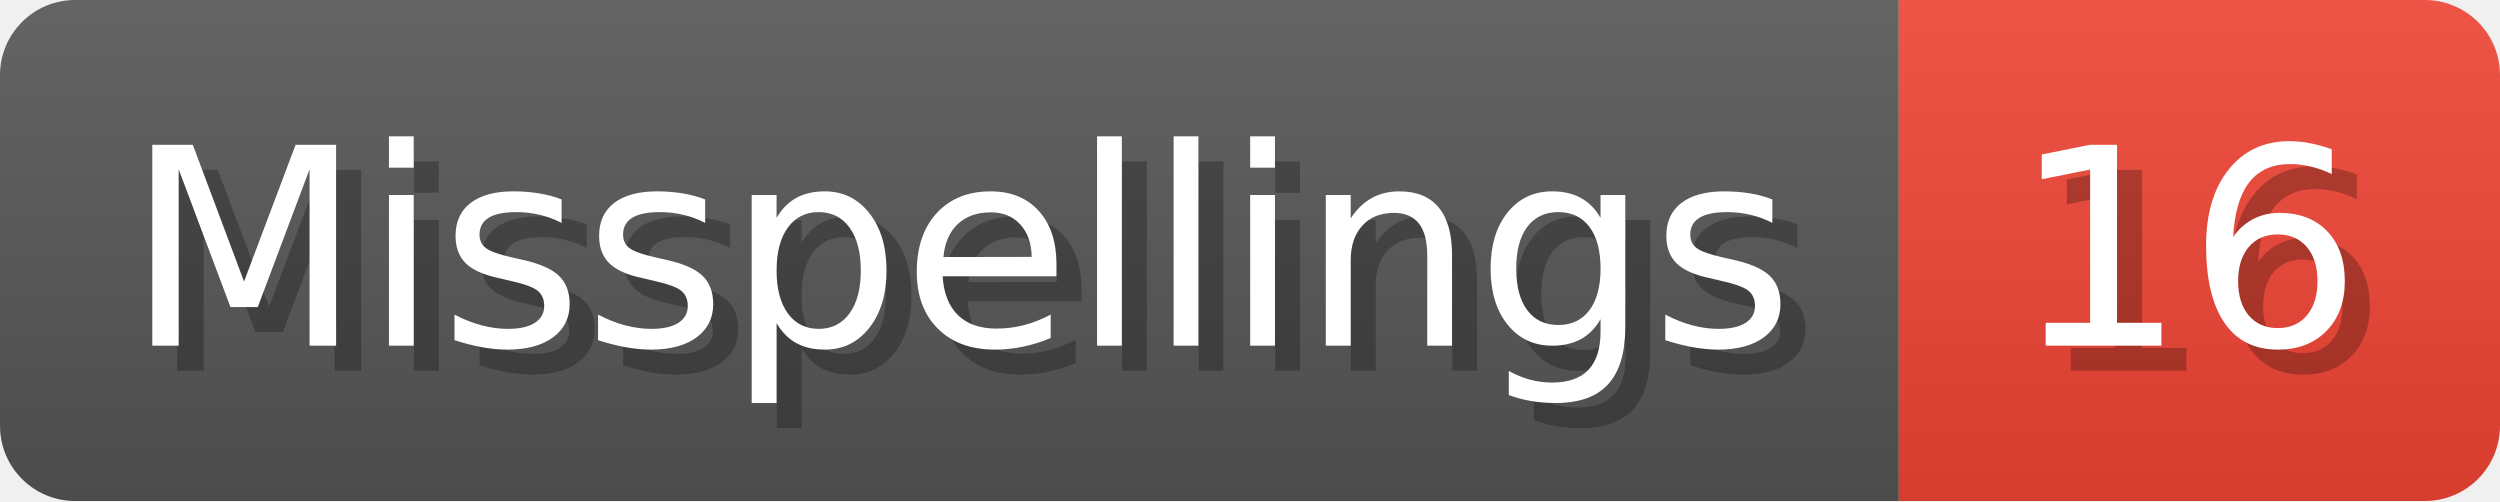
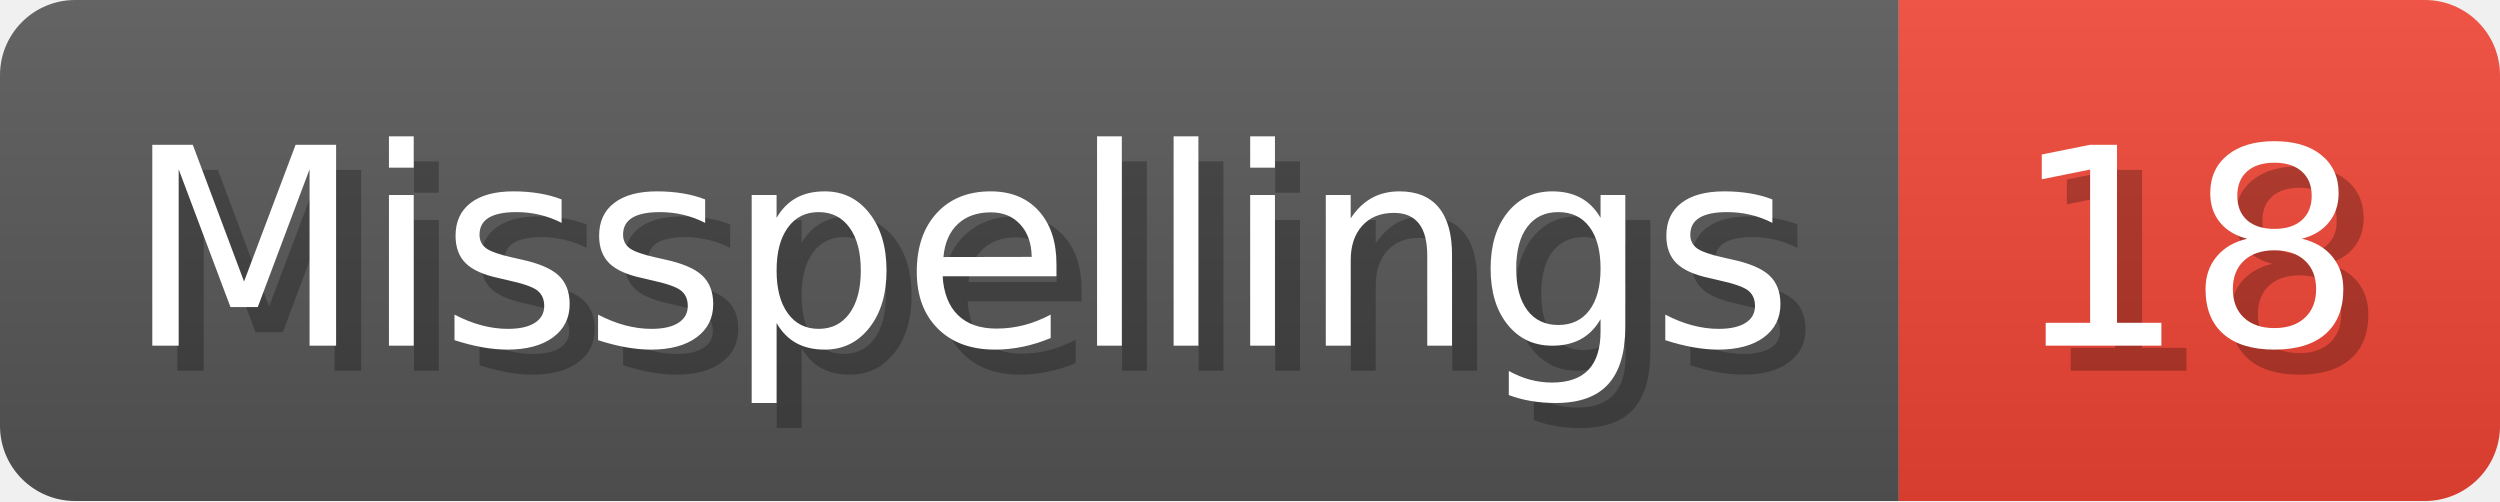
- <svg xmlns="http://www.w3.org/2000/svg" width="99.8" height="20" viewBox="0 0 998 200" role="img" aria-label="Misspellings: 16">
+ <svg xmlns="http://www.w3.org/2000/svg" width="99.8" height="20" viewBox="0 0 998 200" role="img" aria-label="Misspellings: 18">
  <linearGradient id="a" x2="0" y2="100%">
    <stop offset="0" stop-opacity=".1" stop-color="#EEE" />
    <stop offset="1" stop-opacity=".1" />
  </linearGradient>
  <mask id="m">
    <rect width="998" height="200" rx="30" fill="#FFF" />
  </mask>
  <g mask="url(#m)">
    <rect width="758" height="200" fill="#555" />
    <rect width="240" height="200" fill="#E43" x="758" />
    <rect width="998" height="200" fill="url(#a)" />
  </g>
  <g aria-hidden="true" fill="#fff" text-anchor="start" font-family="Verdana,DejaVu Sans,sans-serif" font-size="110">
    <text x="60" y="148" textLength="658" fill="#000" opacity="0.25">Misspellings</text>
    <text x="50" y="138" textLength="658">Misspellings</text>
-     <text x="813" y="148" textLength="140" fill="#000" opacity="0.25">16</text>
-     <text x="803" y="138" textLength="140">16</text>
+     <text x="813" y="148" textLength="140" fill="#000" opacity="0.25">18</text>
+     <text x="803" y="138" textLength="140">18</text>
  </g>
</svg>
